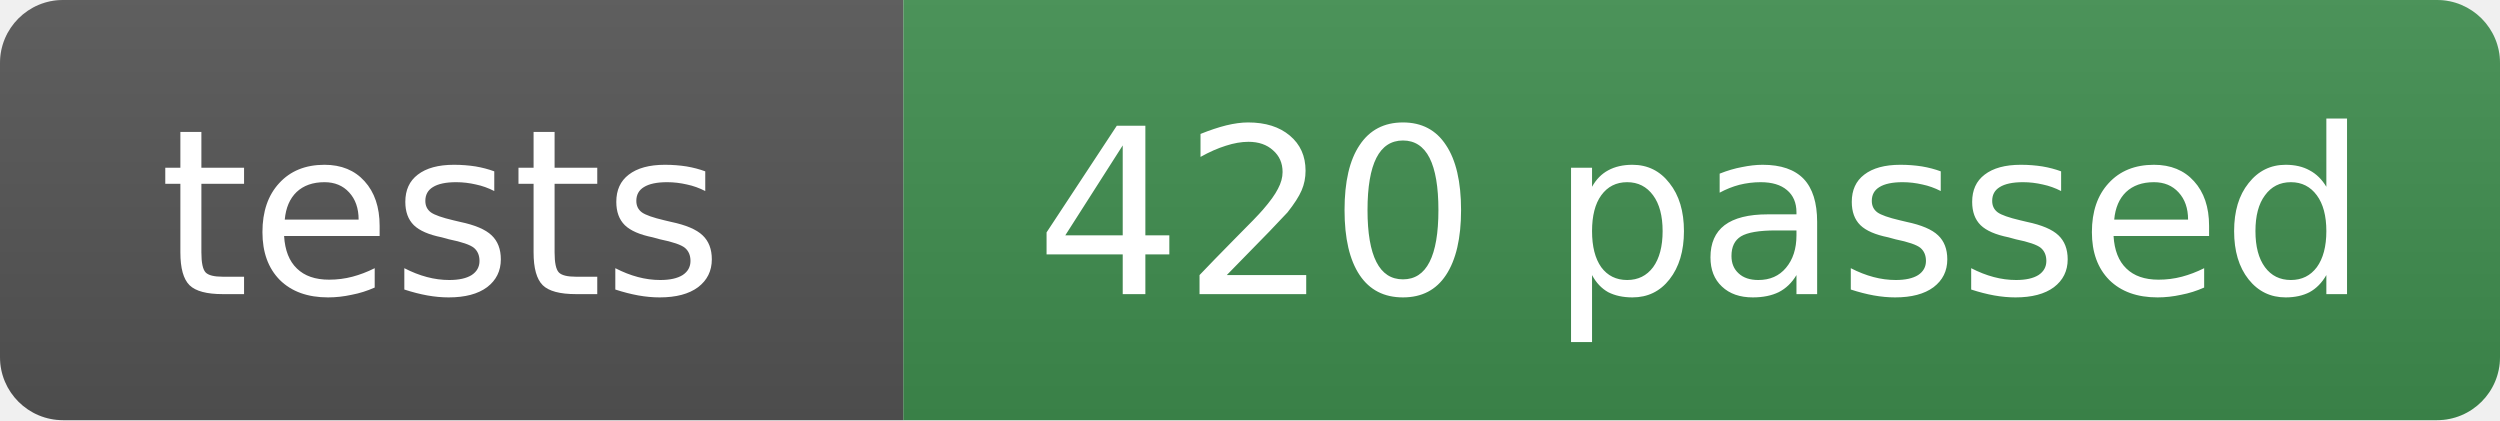
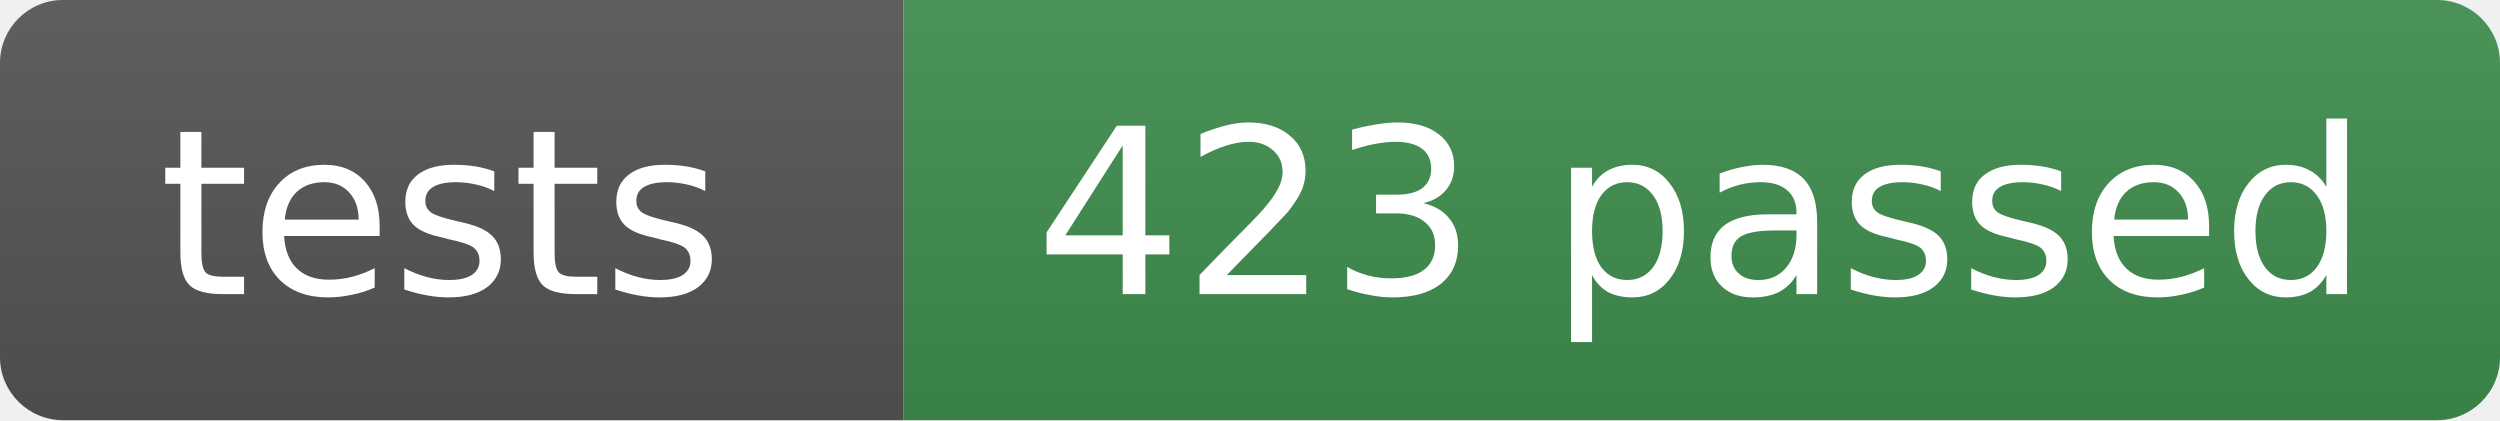
- <svg xmlns="http://www.w3.org/2000/svg" width="119" height="20" role="img" aria-label="tests: 420 passed">
+ <svg xmlns="http://www.w3.org/2000/svg" width="119" height="20" role="img" aria-label="tests: 423 passed">
  <linearGradient id="s" x2="0" y2="100%">
    <stop offset="0" stop-color="#bbb" stop-opacity=".1" />
    <stop offset="1" stop-opacity=".1" />
  </linearGradient>
  <clipPath id="r">
    <rect width="119" height="20" rx="3" fill="#fff" />
  </clipPath>
  <g clip-path="url(#r)">
    <rect width="43" height="20" fill="#555" />
    <rect x="43" width="76" height="20" fill="#3f8f4f" />
    <rect width="119" height="20" fill="url(#s)" />
  </g>
  <g fill="#fff" text-anchor="middle" font-family="Verdana,Geneva,DejaVu Sans,sans-serif" font-size="11">
    <text x="21" y="14">tests</text>
-     <text x="81" y="14">420 passed</text>
+     <text x="81" y="14">423 passed</text>
  </g>
</svg>
